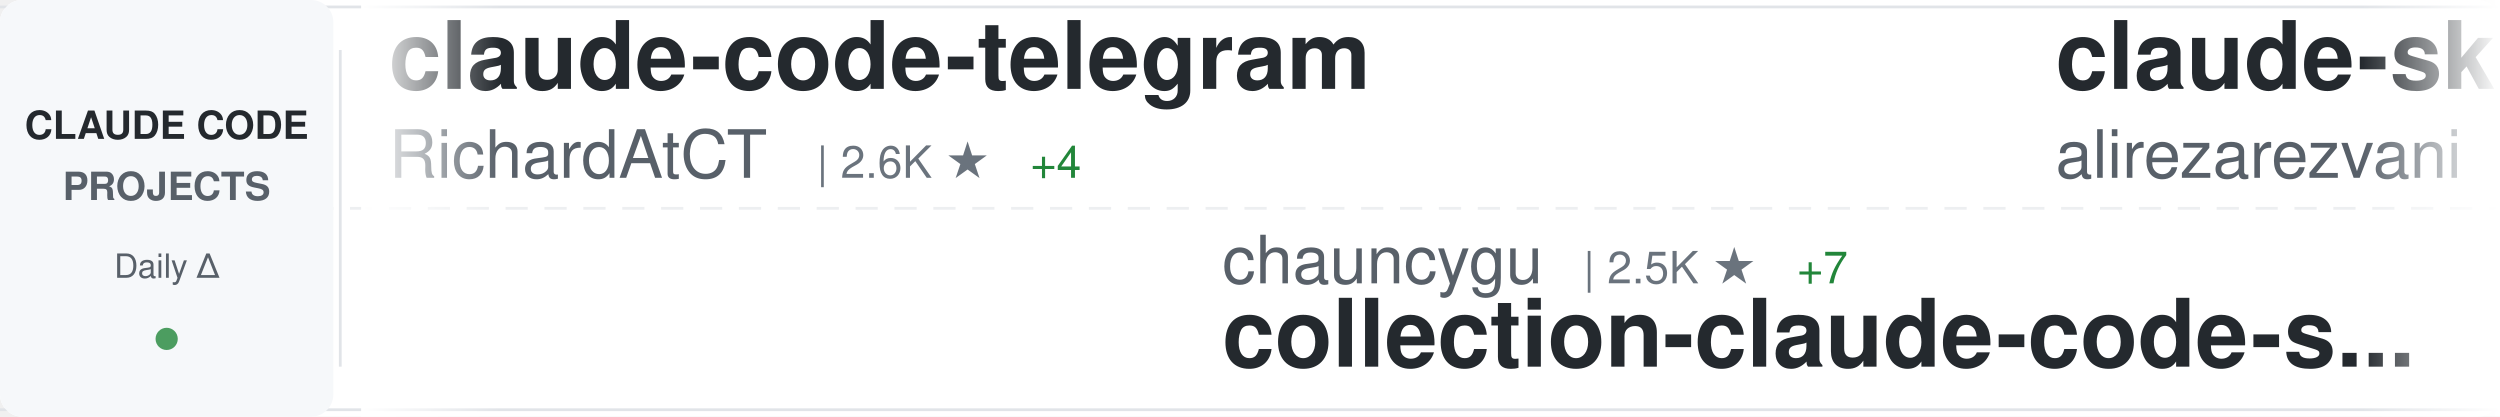
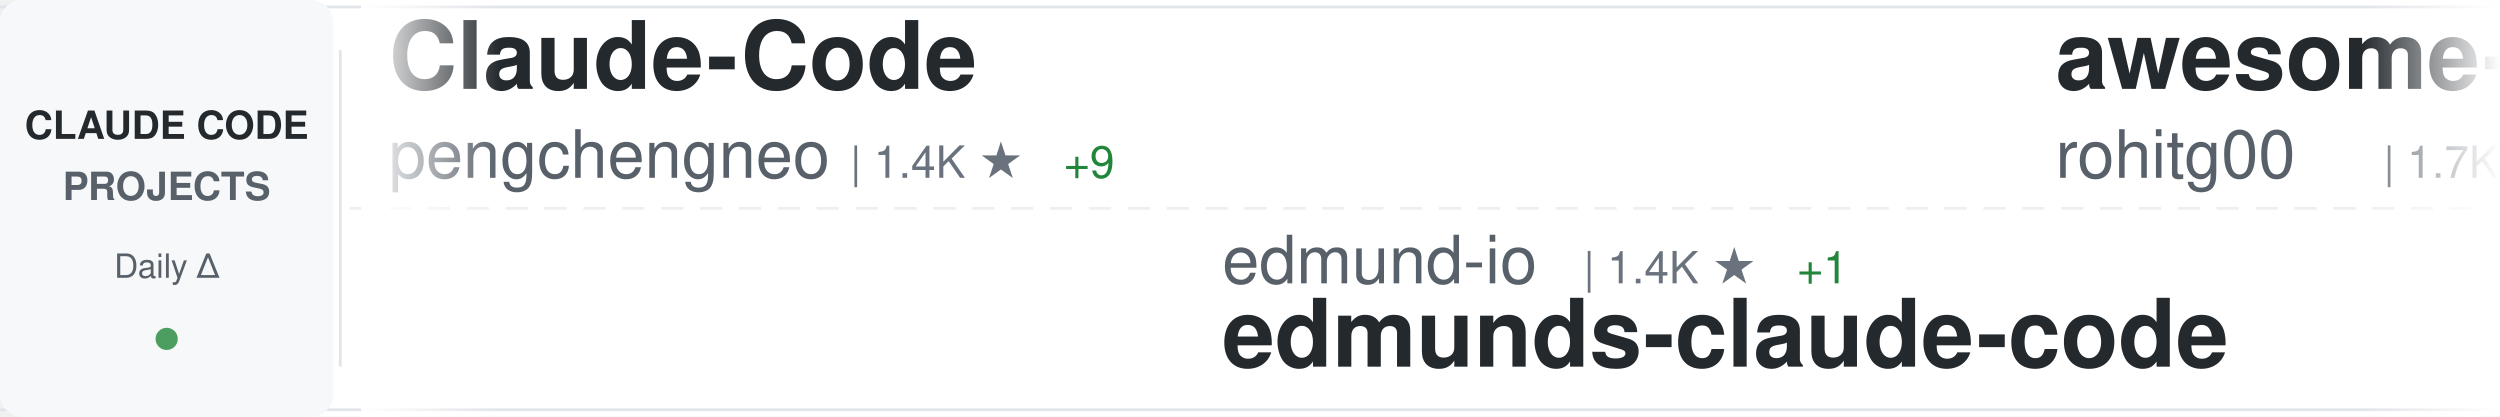
<svg xmlns="http://www.w3.org/2000/svg" width="900" height="150">
  <defs>
    <linearGradient id="awesomeLeftFade" x1="0%" y1="0%" x2="100%" y2="0%">
      <stop offset="0%" style="stop-color:#ffffff;stop-opacity:1" />
      <stop offset="100%" style="stop-color:#ffffff;stop-opacity:0" />
    </linearGradient>
    <linearGradient id="awesomeRightFade" x1="0%" y1="0%" x2="100%" y2="0%">
      <stop offset="0%" style="stop-color:#ffffff;stop-opacity:0" />
      <stop offset="100%" style="stop-color:#ffffff;stop-opacity:1" />
    </linearGradient>
  </defs>
  <rect width="900" height="150" fill="#ffffff" rx="8" />
  <rect x="0" y="2" width="900" height="1" fill="#e1e4e8" />
  <rect x="0" y="147" width="900" height="1" fill="#e1e4e8" />
  <line x1="0" y1="75" x2="900" y2="75" stroke="#e1e4e8" stroke-width="1" stroke-dasharray="8 6" opacity="0.6" />
  <rect x="0" y="0" width="120" height="150" fill="#f6f8fa" rx="8" />
  <text x="60" y="50" font-family="-apple-system, BlinkMacSystemFont, 'Segoe UI', Helvetica, Arial, sans-serif" font-size="14" font-weight="600" fill="#24292e" text-anchor="middle">CLAUDE CODE</text>
  <text x="60" y="72" font-family="-apple-system, BlinkMacSystemFont, 'Segoe UI', Helvetica, Arial, sans-serif" font-size="14" font-weight="600" fill="#586069" text-anchor="middle">PROJECTS</text>
  <text x="60" y="100" font-family="-apple-system, BlinkMacSystemFont, 'Segoe UI', Helvetica, Arial, sans-serif" font-size="12" font-weight="500" fill="#586069" text-anchor="middle">Daily Δ</text>
  <circle cx="60" cy="122" r="4" fill="#22863a" opacity="0.8" />
  <rect x="122" y="18" width="1" height="114" fill="#e1e4e8" />
  <clipPath id="awesomeTickerClip">
    <rect x="130" y="0" width="770" height="150" />
  </clipPath>
  <g clip-path="url(#awesomeTickerClip)">
    <g id="awesomeTickerItems">
      <animateTransform attributeName="transform" attributeType="XML" type="translate" from="0 0" to="-3000 0" dur="54s" repeatCount="indefinite" />
      <g transform="translate(0, 0)">
-         <text x="140" y="32" font-family="-apple-system, BlinkMacSystemFont, 'Segoe UI', Helvetica, Arial, sans-serif" font-size="34" font-weight="600" fill="#24292e">claude-code-telegram</text>
-         <text x="140" y="64" font-family="-apple-system, BlinkMacSystemFont, 'Segoe UI', Helvetica, Arial, sans-serif" font-size="24" font-weight="400" fill="#586069">RichardAtCT</text>
-         <text x="294" y="64" font-family="-apple-system, BlinkMacSystemFont, 'Segoe UI', Helvetica, Arial, sans-serif" font-size="16" font-weight="500" fill="#6a737d">| 2.6K ★</text>
-         <text x="371" y="64" font-family="-apple-system, BlinkMacSystemFont, 'Segoe UI', Helvetica, Arial, sans-serif" font-size="16" font-weight="500" fill="#22863a"> +4</text>
+         <text x="140" y="32" font-family="-apple-system, BlinkMacSystemFont, 'Segoe UI', Helvetica, Arial, sans-serif" font-size="34" font-weight="600" fill="#24292e">Claude-Code</text>
+         <text x="140" y="64" font-family="-apple-system, BlinkMacSystemFont, 'Segoe UI', Helvetica, Arial, sans-serif" font-size="24" font-weight="400" fill="#586069">pengchengneo</text>
+         <text x="306" y="64" font-family="-apple-system, BlinkMacSystemFont, 'Segoe UI', Helvetica, Arial, sans-serif" font-size="16" font-weight="500" fill="#6a737d">| 1.4K ★</text>
+         <text x="383" y="64" font-family="-apple-system, BlinkMacSystemFont, 'Segoe UI', Helvetica, Arial, sans-serif" font-size="16" font-weight="500" fill="#22863a"> +9</text>
      </g>
      <g transform="translate(300, 0)">
-         <text x="140" y="102" font-family="-apple-system, BlinkMacSystemFont, 'Segoe UI', Helvetica, Arial, sans-serif" font-size="24" font-weight="400" fill="#586069">chauncygu</text>
-         <text x="270" y="102" font-family="-apple-system, BlinkMacSystemFont, 'Segoe UI', Helvetica, Arial, sans-serif" font-size="16" font-weight="500" fill="#6a737d">| 2.5K ★</text>
-         <text x="347" y="102" font-family="-apple-system, BlinkMacSystemFont, 'Segoe UI', Helvetica, Arial, sans-serif" font-size="16" font-weight="500" fill="#22863a"> +7</text>
-         <text x="140" y="132" font-family="-apple-system, BlinkMacSystemFont, 'Segoe UI', Helvetica, Arial, sans-serif" font-size="34" font-weight="600" fill="#24292e">collection-claude-code-s...</text>
+         <text x="140" y="102" font-family="-apple-system, BlinkMacSystemFont, 'Segoe UI', Helvetica, Arial, sans-serif" font-size="24" font-weight="400" fill="#586069">edmund-io</text>
+         <text x="270" y="102" font-family="-apple-system, BlinkMacSystemFont, 'Segoe UI', Helvetica, Arial, sans-serif" font-size="16" font-weight="500" fill="#6a737d">| 1.4K ★</text>
+         <text x="347" y="102" font-family="-apple-system, BlinkMacSystemFont, 'Segoe UI', Helvetica, Arial, sans-serif" font-size="16" font-weight="500" fill="#22863a"> +1</text>
+         <text x="140" y="132" font-family="-apple-system, BlinkMacSystemFont, 'Segoe UI', Helvetica, Arial, sans-serif" font-size="34" font-weight="600" fill="#24292e">edmunds-claude-code</text>
      </g>
      <g transform="translate(600, 0)">
-         <text x="140" y="32" font-family="-apple-system, BlinkMacSystemFont, 'Segoe UI', Helvetica, Arial, sans-serif" font-size="34" font-weight="600" fill="#24292e">claude-skills</text>
-         <text x="140" y="64" font-family="-apple-system, BlinkMacSystemFont, 'Segoe UI', Helvetica, Arial, sans-serif" font-size="24" font-weight="400" fill="#586069">alirezarezvani</text>
-         <text x="330" y="64" font-family="-apple-system, BlinkMacSystemFont, 'Segoe UI', Helvetica, Arial, sans-serif" font-size="16" font-weight="500" fill="#6a737d">| 15.2K ★</text>
-         <text x="416" y="64" font-family="-apple-system, BlinkMacSystemFont, 'Segoe UI', Helvetica, Arial, sans-serif" font-size="16" font-weight="500" fill="#22863a"> +137</text>
+         <text x="140" y="32" font-family="-apple-system, BlinkMacSystemFont, 'Segoe UI', Helvetica, Arial, sans-serif" font-size="34" font-weight="600" fill="#24292e">awesome-claude-code-tool...</text>
+         <text x="140" y="64" font-family="-apple-system, BlinkMacSystemFont, 'Segoe UI', Helvetica, Arial, sans-serif" font-size="24" font-weight="400" fill="#586069">rohitg00</text>
+         <text x="258" y="64" font-family="-apple-system, BlinkMacSystemFont, 'Segoe UI', Helvetica, Arial, sans-serif" font-size="16" font-weight="500" fill="#6a737d">| 1.7K ★</text>
+         <text x="335" y="64" font-family="-apple-system, BlinkMacSystemFont, 'Segoe UI', Helvetica, Arial, sans-serif" font-size="16" font-weight="500" fill="#22863a"> +12</text>
      </g>
      <g transform="translate(900, 0)">
-         <text x="140" y="102" font-family="-apple-system, BlinkMacSystemFont, 'Segoe UI', Helvetica, Arial, sans-serif" font-size="24" font-weight="400" fill="#586069">nanocoai</text>
-         <text x="258" y="102" font-family="-apple-system, BlinkMacSystemFont, 'Segoe UI', Helvetica, Arial, sans-serif" font-size="16" font-weight="500" fill="#6a737d">| 29.0K ★</text>
-         <text x="344" y="102" font-family="-apple-system, BlinkMacSystemFont, 'Segoe UI', Helvetica, Arial, sans-serif" font-size="16" font-weight="500" fill="#22863a"> +52</text>
-         <text x="140" y="132" font-family="-apple-system, BlinkMacSystemFont, 'Segoe UI', Helvetica, Arial, sans-serif" font-size="34" font-weight="600" fill="#24292e">nanoclaw</text>
+         <text x="140" y="102" font-family="-apple-system, BlinkMacSystemFont, 'Segoe UI', Helvetica, Arial, sans-serif" font-size="24" font-weight="400" fill="#586069">luyao618</text>
+         <text x="258" y="102" font-family="-apple-system, BlinkMacSystemFont, 'Segoe UI', Helvetica, Arial, sans-serif" font-size="16" font-weight="500" fill="#6a737d">| 1.4K ★</text>
+         <text x="335" y="102" font-family="-apple-system, BlinkMacSystemFont, 'Segoe UI', Helvetica, Arial, sans-serif" font-size="16" font-weight="500" fill="#22863a"> +5</text>
+         <text x="140" y="132" font-family="-apple-system, BlinkMacSystemFont, 'Segoe UI', Helvetica, Arial, sans-serif" font-size="34" font-weight="600" fill="#24292e">Claude-Code-Source-Study</text>
      </g>
      <g transform="translate(1200, 0)">
-         <text x="140" y="32" font-family="-apple-system, BlinkMacSystemFont, 'Segoe UI', Helvetica, Arial, sans-serif" font-size="34" font-weight="600" fill="#24292e">ClaudeCode</text>
-         <text x="140" y="64" font-family="-apple-system, BlinkMacSystemFont, 'Segoe UI', Helvetica, Arial, sans-serif" font-size="24" font-weight="400" fill="#586069">guanshan</text>
-         <text x="258" y="64" font-family="-apple-system, BlinkMacSystemFont, 'Segoe UI', Helvetica, Arial, sans-serif" font-size="16" font-weight="500" fill="#6a737d">| 59 ★</text>
+         <text x="140" y="32" font-family="-apple-system, BlinkMacSystemFont, 'Segoe UI', Helvetica, Arial, sans-serif" font-size="34" font-weight="600" fill="#24292e">Claude-Code</text>
+         <text x="140" y="64" font-family="-apple-system, BlinkMacSystemFont, 'Segoe UI', Helvetica, Arial, sans-serif" font-size="24" font-weight="400" fill="#586069">KPR111</text>
+         <text x="234" y="64" font-family="-apple-system, BlinkMacSystemFont, 'Segoe UI', Helvetica, Arial, sans-serif" font-size="16" font-weight="500" fill="#6a737d">| 17 ★</text>
      </g>
      <g transform="translate(1500, 0)">
-         <text x="140" y="102" font-family="-apple-system, BlinkMacSystemFont, 'Segoe UI', Helvetica, Arial, sans-serif" font-size="24" font-weight="400" fill="#586069">affaan-m</text>
-         <text x="258" y="102" font-family="-apple-system, BlinkMacSystemFont, 'Segoe UI', Helvetica, Arial, sans-serif" font-size="16" font-weight="500" fill="#6a737d">| 185.8K ★</text>
-         <text x="353" y="102" font-family="-apple-system, BlinkMacSystemFont, 'Segoe UI', Helvetica, Arial, sans-serif" font-size="16" font-weight="500" fill="#22863a"> +1.0K</text>
-         <text x="140" y="132" font-family="-apple-system, BlinkMacSystemFont, 'Segoe UI', Helvetica, Arial, sans-serif" font-size="34" font-weight="600" fill="#24292e">everything-claude-code</text>
+         <text x="140" y="102" font-family="-apple-system, BlinkMacSystemFont, 'Segoe UI', Helvetica, Arial, sans-serif" font-size="24" font-weight="400" fill="#586069">davila7</text>
+         <text x="246" y="102" font-family="-apple-system, BlinkMacSystemFont, 'Segoe UI', Helvetica, Arial, sans-serif" font-size="16" font-weight="500" fill="#6a737d">| 27.4K ★</text>
+         <text x="332" y="102" font-family="-apple-system, BlinkMacSystemFont, 'Segoe UI', Helvetica, Arial, sans-serif" font-size="16" font-weight="500" fill="#22863a"> +39</text>
+         <text x="140" y="132" font-family="-apple-system, BlinkMacSystemFont, 'Segoe UI', Helvetica, Arial, sans-serif" font-size="34" font-weight="600" fill="#24292e">claude-code-templates</text>
      </g>
      <g transform="translate(1800, 0)">
-         <text x="140" y="32" font-family="-apple-system, BlinkMacSystemFont, 'Segoe UI', Helvetica, Arial, sans-serif" font-size="34" font-weight="600" fill="#24292e">claude-code-source-build</text>
-         <text x="140" y="64" font-family="-apple-system, BlinkMacSystemFont, 'Segoe UI', Helvetica, Arial, sans-serif" font-size="24" font-weight="400" fill="#586069">andrew-kramer-inno</text>
-         <text x="378" y="64" font-family="-apple-system, BlinkMacSystemFont, 'Segoe UI', Helvetica, Arial, sans-serif" font-size="16" font-weight="500" fill="#6a737d">| 589 ★</text>
-         <text x="446" y="64" font-family="-apple-system, BlinkMacSystemFont, 'Segoe UI', Helvetica, Arial, sans-serif" font-size="16" font-weight="500" fill="#22863a"> +1</text>
+         <text x="140" y="32" font-family="-apple-system, BlinkMacSystemFont, 'Segoe UI', Helvetica, Arial, sans-serif" font-size="34" font-weight="600" fill="#24292e">my-claude-code-setup</text>
+         <text x="140" y="64" font-family="-apple-system, BlinkMacSystemFont, 'Segoe UI', Helvetica, Arial, sans-serif" font-size="24" font-weight="400" fill="#586069">centminmod</text>
+         <text x="282" y="64" font-family="-apple-system, BlinkMacSystemFont, 'Segoe UI', Helvetica, Arial, sans-serif" font-size="16" font-weight="500" fill="#6a737d">| 2.3K ★</text>
+         <text x="359" y="64" font-family="-apple-system, BlinkMacSystemFont, 'Segoe UI', Helvetica, Arial, sans-serif" font-size="16" font-weight="500" fill="#22863a"> +8</text>
      </g>
      <g transform="translate(2100, 0)">
-         <text x="140" y="102" font-family="-apple-system, BlinkMacSystemFont, 'Segoe UI', Helvetica, Arial, sans-serif" font-size="24" font-weight="400" fill="#586069">Donchitos</text>
-         <text x="270" y="102" font-family="-apple-system, BlinkMacSystemFont, 'Segoe UI', Helvetica, Arial, sans-serif" font-size="16" font-weight="500" fill="#6a737d">| 19.1K ★</text>
-         <text x="356" y="102" font-family="-apple-system, BlinkMacSystemFont, 'Segoe UI', Helvetica, Arial, sans-serif" font-size="16" font-weight="500" fill="#22863a"> +87</text>
-         <text x="140" y="132" font-family="-apple-system, BlinkMacSystemFont, 'Segoe UI', Helvetica, Arial, sans-serif" font-size="34" font-weight="600" fill="#24292e">Claude-Code-Game-Studios</text>
+         <text x="140" y="102" font-family="-apple-system, BlinkMacSystemFont, 'Segoe UI', Helvetica, Arial, sans-serif" font-size="24" font-weight="400" fill="#586069">wanshuiyin</text>
+         <text x="282" y="102" font-family="-apple-system, BlinkMacSystemFont, 'Segoe UI', Helvetica, Arial, sans-serif" font-size="16" font-weight="500" fill="#6a737d">| 9.8K ★</text>
+         <text x="359" y="102" font-family="-apple-system, BlinkMacSystemFont, 'Segoe UI', Helvetica, Arial, sans-serif" font-size="16" font-weight="500" fill="#22863a"> +213</text>
+         <text x="140" y="132" font-family="-apple-system, BlinkMacSystemFont, 'Segoe UI', Helvetica, Arial, sans-serif" font-size="34" font-weight="600" fill="#24292e">Auto-claude-code-researc...</text>
      </g>
      <g transform="translate(2400, 0)">
-         <text x="140" y="32" font-family="-apple-system, BlinkMacSystemFont, 'Segoe UI', Helvetica, Arial, sans-serif" font-size="34" font-weight="600" fill="#24292e">claude-code-proxy</text>
-         <text x="140" y="64" font-family="-apple-system, BlinkMacSystemFont, 'Segoe UI', Helvetica, Arial, sans-serif" font-size="24" font-weight="400" fill="#586069">fuergaosi233</text>
-         <text x="306" y="64" font-family="-apple-system, BlinkMacSystemFont, 'Segoe UI', Helvetica, Arial, sans-serif" font-size="16" font-weight="500" fill="#6a737d">| 2.6K ★</text>
-         <text x="383" y="64" font-family="-apple-system, BlinkMacSystemFont, 'Segoe UI', Helvetica, Arial, sans-serif" font-size="16" font-weight="500" fill="#22863a"> +2</text>
+         <text x="140" y="32" font-family="-apple-system, BlinkMacSystemFont, 'Segoe UI', Helvetica, Arial, sans-serif" font-size="34" font-weight="600" fill="#24292e">claude-code-book</text>
+         <text x="140" y="64" font-family="-apple-system, BlinkMacSystemFont, 'Segoe UI', Helvetica, Arial, sans-serif" font-size="24" font-weight="400" fill="#586069">lintsinghua</text>
+         <text x="294" y="64" font-family="-apple-system, BlinkMacSystemFont, 'Segoe UI', Helvetica, Arial, sans-serif" font-size="16" font-weight="500" fill="#6a737d">| 3.3K ★</text>
+         <text x="371" y="64" font-family="-apple-system, BlinkMacSystemFont, 'Segoe UI', Helvetica, Arial, sans-serif" font-size="16" font-weight="500" fill="#22863a"> +17</text>
      </g>
      <g transform="translate(2700, 0)">
-         <text x="140" y="102" font-family="-apple-system, BlinkMacSystemFont, 'Segoe UI', Helvetica, Arial, sans-serif" font-size="24" font-weight="400" fill="#586069">Pimzino</text>
-         <text x="246" y="102" font-family="-apple-system, BlinkMacSystemFont, 'Segoe UI', Helvetica, Arial, sans-serif" font-size="16" font-weight="500" fill="#6a737d">| 3.7K ★</text>
-         <text x="323" y="102" font-family="-apple-system, BlinkMacSystemFont, 'Segoe UI', Helvetica, Arial, sans-serif" font-size="16" font-weight="500" fill="#22863a"> +2</text>
-         <text x="140" y="132" font-family="-apple-system, BlinkMacSystemFont, 'Segoe UI', Helvetica, Arial, sans-serif" font-size="34" font-weight="600" fill="#24292e">claude-code-spec-workflo...</text>
+         <text x="140" y="102" font-family="-apple-system, BlinkMacSystemFont, 'Segoe UI', Helvetica, Arial, sans-serif" font-size="24" font-weight="400" fill="#586069">anthropics</text>
+         <text x="282" y="102" font-family="-apple-system, BlinkMacSystemFont, 'Segoe UI', Helvetica, Arial, sans-serif" font-size="16" font-weight="500" fill="#6a737d">| 136.7K ★</text>
+         <text x="377" y="102" font-family="-apple-system, BlinkMacSystemFont, 'Segoe UI', Helvetica, Arial, sans-serif" font-size="16" font-weight="500" fill="#22863a"> +671</text>
+         <text x="140" y="132" font-family="-apple-system, BlinkMacSystemFont, 'Segoe UI', Helvetica, Arial, sans-serif" font-size="34" font-weight="600" fill="#24292e">skills</text>
      </g>
      <g transform="translate(3000, 0)">
-         <text x="140" y="32" font-family="-apple-system, BlinkMacSystemFont, 'Segoe UI', Helvetica, Arial, sans-serif" font-size="34" font-weight="600" fill="#24292e">claude-code-telegram</text>
-         <text x="140" y="64" font-family="-apple-system, BlinkMacSystemFont, 'Segoe UI', Helvetica, Arial, sans-serif" font-size="24" font-weight="400" fill="#586069">RichardAtCT</text>
-         <text x="294" y="64" font-family="-apple-system, BlinkMacSystemFont, 'Segoe UI', Helvetica, Arial, sans-serif" font-size="16" font-weight="500" fill="#6a737d">| 2.6K ★</text>
-         <text x="371" y="64" font-family="-apple-system, BlinkMacSystemFont, 'Segoe UI', Helvetica, Arial, sans-serif" font-size="16" font-weight="500" fill="#22863a"> +4</text>
+         <text x="140" y="32" font-family="-apple-system, BlinkMacSystemFont, 'Segoe UI', Helvetica, Arial, sans-serif" font-size="34" font-weight="600" fill="#24292e">Claude-Code</text>
+         <text x="140" y="64" font-family="-apple-system, BlinkMacSystemFont, 'Segoe UI', Helvetica, Arial, sans-serif" font-size="24" font-weight="400" fill="#586069">pengchengneo</text>
+         <text x="306" y="64" font-family="-apple-system, BlinkMacSystemFont, 'Segoe UI', Helvetica, Arial, sans-serif" font-size="16" font-weight="500" fill="#6a737d">| 1.4K ★</text>
+         <text x="383" y="64" font-family="-apple-system, BlinkMacSystemFont, 'Segoe UI', Helvetica, Arial, sans-serif" font-size="16" font-weight="500" fill="#22863a"> +9</text>
      </g>
      <g transform="translate(3300, 0)">
-         <text x="140" y="102" font-family="-apple-system, BlinkMacSystemFont, 'Segoe UI', Helvetica, Arial, sans-serif" font-size="24" font-weight="400" fill="#586069">chauncygu</text>
-         <text x="270" y="102" font-family="-apple-system, BlinkMacSystemFont, 'Segoe UI', Helvetica, Arial, sans-serif" font-size="16" font-weight="500" fill="#6a737d">| 2.5K ★</text>
-         <text x="347" y="102" font-family="-apple-system, BlinkMacSystemFont, 'Segoe UI', Helvetica, Arial, sans-serif" font-size="16" font-weight="500" fill="#22863a"> +7</text>
-         <text x="140" y="132" font-family="-apple-system, BlinkMacSystemFont, 'Segoe UI', Helvetica, Arial, sans-serif" font-size="34" font-weight="600" fill="#24292e">collection-claude-code-s...</text>
+         <text x="140" y="102" font-family="-apple-system, BlinkMacSystemFont, 'Segoe UI', Helvetica, Arial, sans-serif" font-size="24" font-weight="400" fill="#586069">edmund-io</text>
+         <text x="270" y="102" font-family="-apple-system, BlinkMacSystemFont, 'Segoe UI', Helvetica, Arial, sans-serif" font-size="16" font-weight="500" fill="#6a737d">| 1.4K ★</text>
+         <text x="347" y="102" font-family="-apple-system, BlinkMacSystemFont, 'Segoe UI', Helvetica, Arial, sans-serif" font-size="16" font-weight="500" fill="#22863a"> +1</text>
+         <text x="140" y="132" font-family="-apple-system, BlinkMacSystemFont, 'Segoe UI', Helvetica, Arial, sans-serif" font-size="34" font-weight="600" fill="#24292e">edmunds-claude-code</text>
      </g>
      <g transform="translate(3600, 0)">
-         <text x="140" y="32" font-family="-apple-system, BlinkMacSystemFont, 'Segoe UI', Helvetica, Arial, sans-serif" font-size="34" font-weight="600" fill="#24292e">claude-skills</text>
-         <text x="140" y="64" font-family="-apple-system, BlinkMacSystemFont, 'Segoe UI', Helvetica, Arial, sans-serif" font-size="24" font-weight="400" fill="#586069">alirezarezvani</text>
-         <text x="330" y="64" font-family="-apple-system, BlinkMacSystemFont, 'Segoe UI', Helvetica, Arial, sans-serif" font-size="16" font-weight="500" fill="#6a737d">| 15.2K ★</text>
-         <text x="416" y="64" font-family="-apple-system, BlinkMacSystemFont, 'Segoe UI', Helvetica, Arial, sans-serif" font-size="16" font-weight="500" fill="#22863a"> +137</text>
+         <text x="140" y="32" font-family="-apple-system, BlinkMacSystemFont, 'Segoe UI', Helvetica, Arial, sans-serif" font-size="34" font-weight="600" fill="#24292e">awesome-claude-code-tool...</text>
+         <text x="140" y="64" font-family="-apple-system, BlinkMacSystemFont, 'Segoe UI', Helvetica, Arial, sans-serif" font-size="24" font-weight="400" fill="#586069">rohitg00</text>
+         <text x="258" y="64" font-family="-apple-system, BlinkMacSystemFont, 'Segoe UI', Helvetica, Arial, sans-serif" font-size="16" font-weight="500" fill="#6a737d">| 1.7K ★</text>
+         <text x="335" y="64" font-family="-apple-system, BlinkMacSystemFont, 'Segoe UI', Helvetica, Arial, sans-serif" font-size="16" font-weight="500" fill="#22863a"> +12</text>
      </g>
      <g transform="translate(3900, 0)">
-         <text x="140" y="102" font-family="-apple-system, BlinkMacSystemFont, 'Segoe UI', Helvetica, Arial, sans-serif" font-size="24" font-weight="400" fill="#586069">nanocoai</text>
-         <text x="258" y="102" font-family="-apple-system, BlinkMacSystemFont, 'Segoe UI', Helvetica, Arial, sans-serif" font-size="16" font-weight="500" fill="#6a737d">| 29.0K ★</text>
-         <text x="344" y="102" font-family="-apple-system, BlinkMacSystemFont, 'Segoe UI', Helvetica, Arial, sans-serif" font-size="16" font-weight="500" fill="#22863a"> +52</text>
-         <text x="140" y="132" font-family="-apple-system, BlinkMacSystemFont, 'Segoe UI', Helvetica, Arial, sans-serif" font-size="34" font-weight="600" fill="#24292e">nanoclaw</text>
+         <text x="140" y="102" font-family="-apple-system, BlinkMacSystemFont, 'Segoe UI', Helvetica, Arial, sans-serif" font-size="24" font-weight="400" fill="#586069">luyao618</text>
+         <text x="258" y="102" font-family="-apple-system, BlinkMacSystemFont, 'Segoe UI', Helvetica, Arial, sans-serif" font-size="16" font-weight="500" fill="#6a737d">| 1.4K ★</text>
+         <text x="335" y="102" font-family="-apple-system, BlinkMacSystemFont, 'Segoe UI', Helvetica, Arial, sans-serif" font-size="16" font-weight="500" fill="#22863a"> +5</text>
+         <text x="140" y="132" font-family="-apple-system, BlinkMacSystemFont, 'Segoe UI', Helvetica, Arial, sans-serif" font-size="34" font-weight="600" fill="#24292e">Claude-Code-Source-Study</text>
      </g>
    </g>
  </g>
  <rect x="130" y="0" width="50" height="150" fill="url(#awesomeLeftFade)" />
  <rect x="850" y="0" width="50" height="150" fill="url(#awesomeRightFade)" />
</svg>
